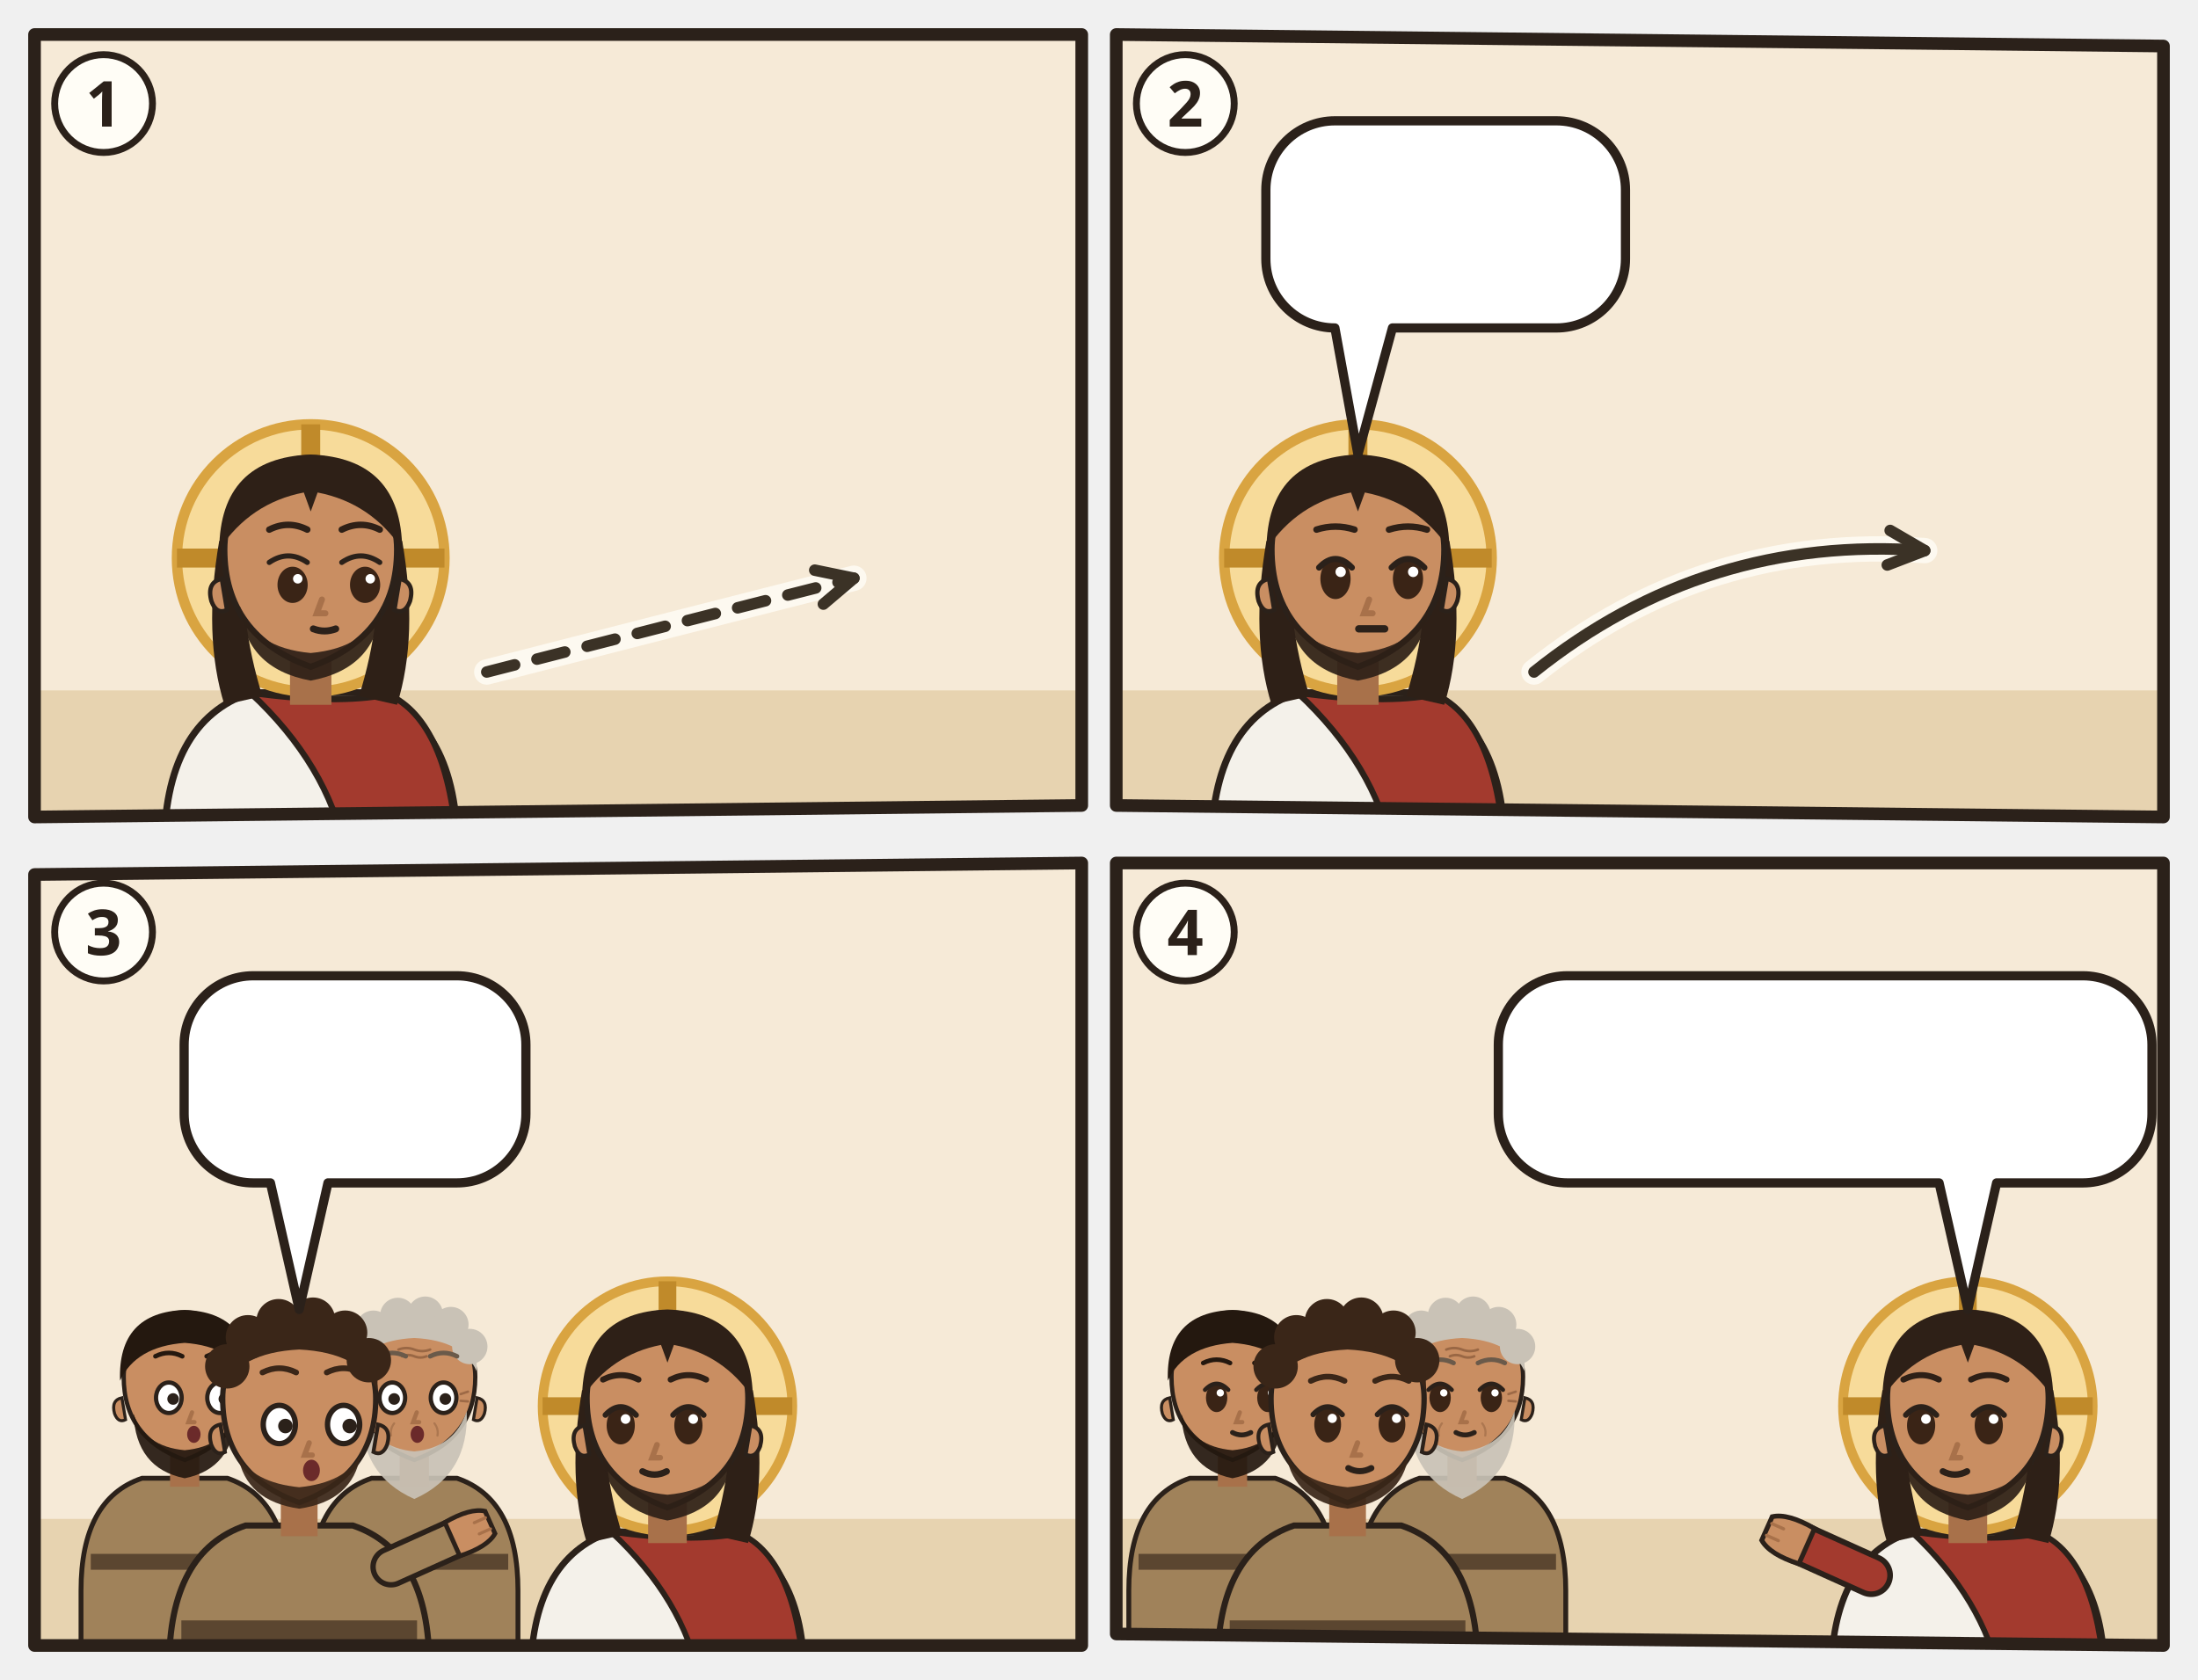
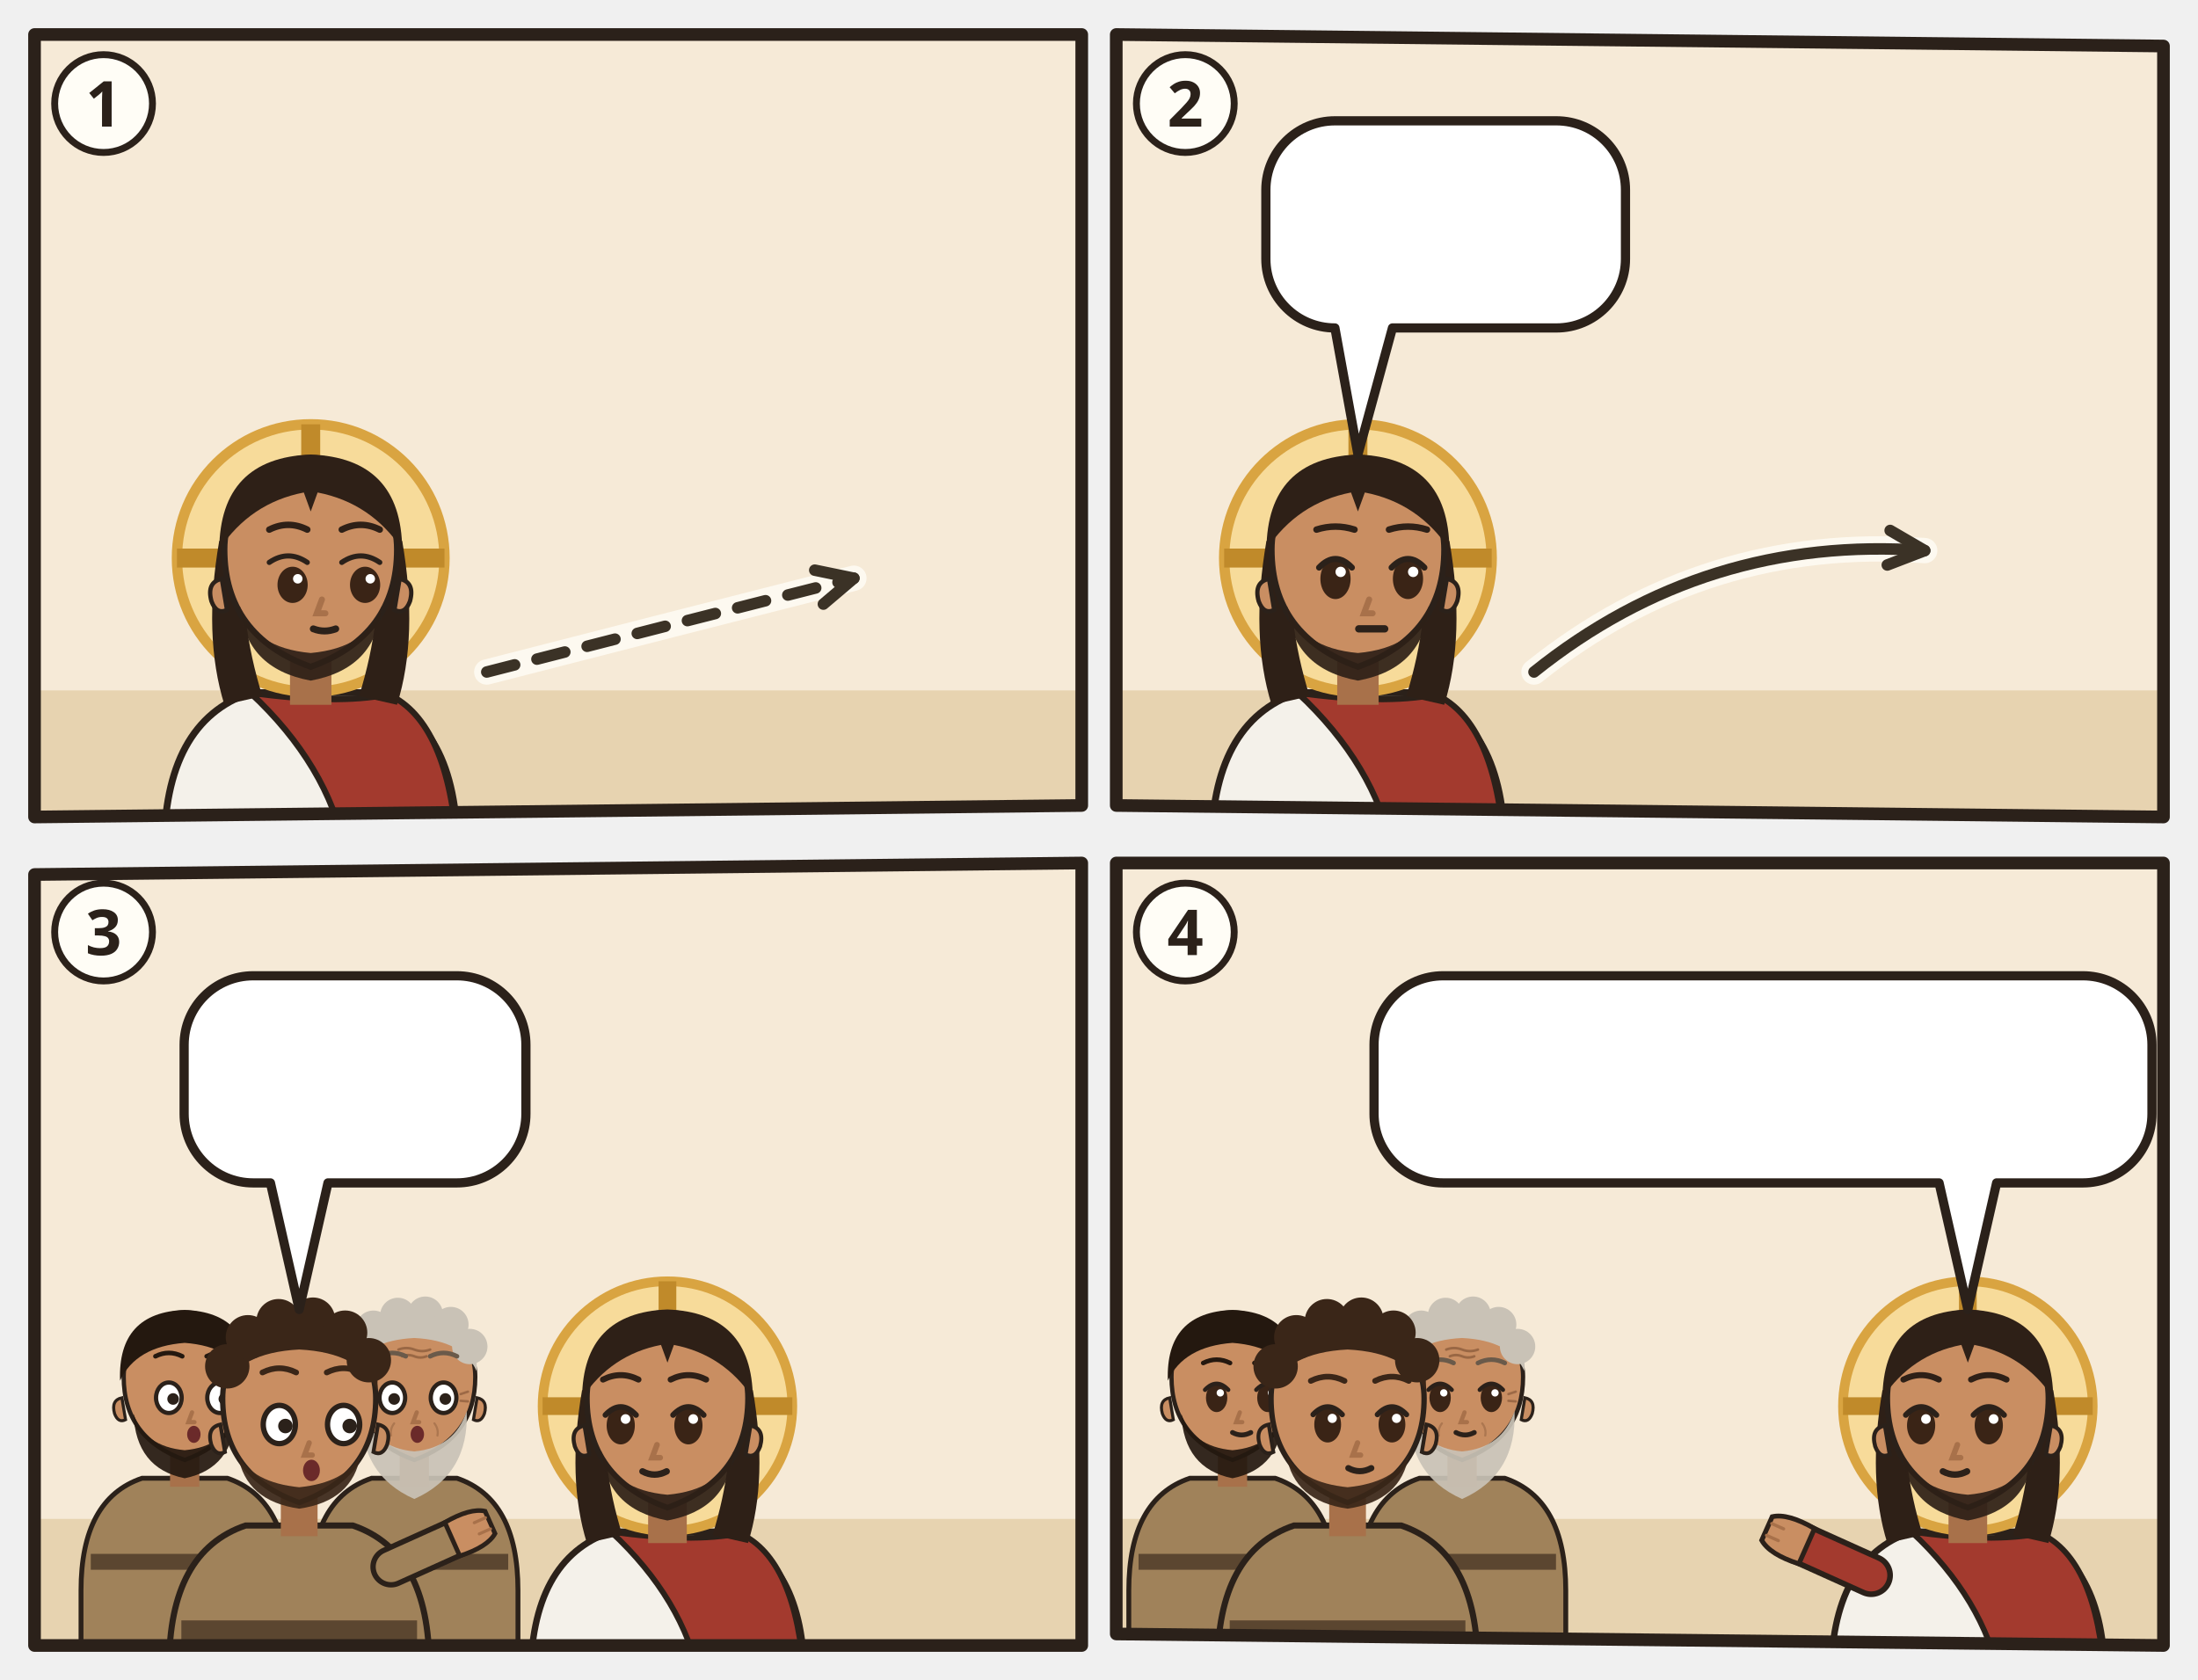
<svg xmlns="http://www.w3.org/2000/svg" viewBox="0 0 382 292">
  <svg class="ill-tile" data-span="1" x="0" y="0" width="194" height="148" viewBox="0 0 194 148">
    <g transform="translate(4 4)">
      <clipPath id="an-cp-mat-021-018-022-1">
        <polygon points="2,2 184,2 184,136 2,138" />
      </clipPath>
      <g clip-path="url(#an-cp-mat-021-018-022-1)">
        <polygon points="2,2 184,2 184,136 2,138" fill="#F6EAD7" />
        <path d="M0 116h186v24H0z" fill="#E7D3B0" />
        <g transform="translate(50.0 93.0) scale(1.5)">
          <path d="M-17 34V34Q-17 19-7 15.6L7 15.6Q17 19 17 34V34z" fill="#F4F1EA" stroke="#2B211A" stroke-width=".8" />
          <path d="M-7 15.6Q3 17 9 15.8Q16 19 17 34V34H4V34Q2 24-7 15.6z" fill="#A33A2E" stroke="#2B211A" stroke-width=".7" />
          <circle r="15.5" fill="#F7DB9A" stroke="#D9A441" stroke-width="1.2" />
          <path d="M0-15.5v5M-15.5 0h5M15.5 0h-5" stroke="#C08A2A" stroke-width="2.2" />
          <path d="M-10.6 -2Q-12.5 9-10 17L-5.6 16Q-8.4 7-7.6-1z M10.6 -2Q12.5 9 10 17L5.6 16Q8.4 7 7.6-1z" fill="#2E2017" />
          <path d="M-2.4 11h4.8v6h-4.8z" fill="#A8714A" />
          <path d="M-10 -1Q-10 9 0 12.6Q10 9 10 -1A10 10.6 0 0 0 -10 -1z" fill="#C98E62" stroke="#2B211A" stroke-width=".7" />
          <path d="M10.3 2.4q1.8.4 1.2 2.6-.6 1.6-1.8 1z M-10.3 2.4q-1.8.4-1.2 2.6.6 1.6 1.8 1z" fill="#C98E62" stroke="#2B211A" stroke-width=".5" />
          <path d="M-8.2 5.6Q-7.6 12.8 0 14.2Q7.6 12.8 8.2 5.6Q6.6 10.4 0 11Q-6.6 10.4-8.2 5.6z" fill="#2E2017" opacity=".92" />
          <ellipse cx="-2.1" cy="3.1" rx="1.75" ry="2.1" fill="#3A2416" />
          <path d="M-4.8 0.5Q-2.6 -1.0 -0.4 0.5" fill="none" stroke="#2B211A" stroke-width=".6" stroke-linecap="round" />
          <circle cx="-1.5" cy="2.4" r=".55" fill="#FFF" />
          <ellipse cx="6.3" cy="3.1" rx="1.75" ry="2.1" fill="#3A2416" />
          <path d="M3.6 0.5Q5.8 -1.0 8.0 0.5" fill="none" stroke="#2B211A" stroke-width=".6" stroke-linecap="round" />
          <circle cx="6.9" cy="2.4" r=".55" fill="#FFF" />
          <path d="M1.3 4.8l-.6 1.6h1" fill="none" stroke="#A8714A" stroke-width=".7" stroke-linecap="round" />
          <path d="M0.3 8.2Q1.6 8.7 2.9 8.2" fill="none" stroke="#2B211A" stroke-width=".8" stroke-linecap="round" />
          <path d="M-10.6-1Q-10.5-11.6 0-12Q10.5-11.6 10.6-1Q7-6.4 .8-7.6L0-5.4-.8-7.6Q-7-6.4-10.6-1z" fill="#2E2017" />
          <path d="M-4.8 -3.3Q-2.6 -4.4 -0.4 -3.3M3.6 -3.3Q5.8 -4.4 8.0 -3.3" fill="none" stroke="#2E2017" stroke-width="0.75" stroke-linecap="round" />
        </g>
        <use href="#an-feigenbaum-blaetter-d" x="138.0" y="74" width="40" height="50" />
        <use href="#an-z-fehlt" x="150.0" y="73.0" width="16" height="16" />
        <path d="M80.6 112.8Q112.5 104.6 144.4 96.5" fill="none" stroke="#FFFDF6" stroke-width="4.4" stroke-linecap="round" opacity=".8" />
        <path d="M80.6 112.8Q112.5 104.6 144.4 96.5" fill="none" stroke="#3B3226" stroke-width="2" stroke-dasharray="5 4" stroke-linecap="round" />
        <path d="M139.1 101.0L144.4 96.5L137.6 95.1" fill="none" stroke="#3B3226" stroke-width="2" stroke-linecap="round" stroke-linejoin="round" />
      </g>
      <polygon class="pn-frame" points="2,2 184,2 184,136 2,138" fill="none" stroke="#2B211A" stroke-width="2.2" stroke-linejoin="round" />
      <circle cx="14" cy="14" r="8.5" fill="#FFFDF6" stroke="#2B211A" stroke-width="1.2" />
      <text class="pn-n" x="14" y="18" text-anchor="middle" font-family="sans-serif" font-size="11" font-weight="700" fill="#2B211A">1</text>
    </g>
  </svg>
  <svg class="ill-tile" data-span="1" x="188" y="0" width="194" height="148" viewBox="0 0 194 148">
    <g transform="translate(4 4)">
      <clipPath id="an-cp-mat-021-018-022-2">
        <polygon points="2,2 184,4 184,138 2,136" />
      </clipPath>
      <g clip-path="url(#an-cp-mat-021-018-022-2)">
        <polygon points="2,2 184,4 184,138 2,136" fill="#F6EAD7" />
        <path d="M0 116h186v24H0z" fill="#E7D3B0" />
        <g transform="translate(44.0 93.0) scale(1.5)">
          <path d="M-17 34V34Q-17 19-7 15.6L7 15.6Q17 19 17 34V34z" fill="#F4F1EA" stroke="#2B211A" stroke-width=".8" />
          <path d="M-7 15.6Q3 17 9 15.8Q16 19 17 34V34H4V34Q2 24-7 15.6z" fill="#A33A2E" stroke="#2B211A" stroke-width=".7" />
          <circle r="15.5" fill="#F7DB9A" stroke="#D9A441" stroke-width="1.2" />
          <path d="M0-15.5v5M-15.5 0h5M15.5 0h-5" stroke="#C08A2A" stroke-width="2.2" />
          <path d="M-10.6 -2Q-12.5 9-10 17L-5.6 16Q-8.4 7-7.6-1z M10.6 -2Q12.5 9 10 17L5.6 16Q8.4 7 7.6-1z" fill="#2E2017" />
          <path d="M-2.4 11h4.8v6h-4.8z" fill="#A8714A" />
          <path d="M-10 -1Q-10 9 0 12.6Q10 9 10 -1A10 10.6 0 0 0 -10 -1z" fill="#C98E62" stroke="#2B211A" stroke-width=".7" />
          <path d="M10.3 2.4q1.8.4 1.2 2.6-.6 1.6-1.8 1z M-10.3 2.4q-1.8.4-1.2 2.6.6 1.6 1.8 1z" fill="#C98E62" stroke="#2B211A" stroke-width=".5" />
          <path d="M-8.2 5.6Q-7.6 12.8 0 14.2Q7.6 12.8 8.2 5.6Q6.6 10.4 0 11Q-6.6 10.4-8.2 5.6z" fill="#2E2017" opacity=".92" />
          <ellipse cx="-2.6" cy="2.4" rx="1.75" ry="2.35" fill="#3A2416" />
          <path d="M-4.5 1.1Q-2.6 -0.9 -0.7 1.1" fill="none" stroke="#2B211A" stroke-width=".7" stroke-linecap="round" />
          <circle cx="-2.0" cy="1.6" r=".6" fill="#FFF" />
          <ellipse cx="5.8" cy="2.4" rx="1.75" ry="2.35" fill="#3A2416" />
          <path d="M3.9 1.1Q5.8 -0.9 7.7 1.1" fill="none" stroke="#2B211A" stroke-width=".7" stroke-linecap="round" />
          <circle cx="6.4" cy="1.6" r=".6" fill="#FFF" />
          <path d="M1.3 4.8l-.6 1.6h1" fill="none" stroke="#A8714A" stroke-width=".7" stroke-linecap="round" />
          <path d="M0.1 8.2h3" stroke="#2B211A" stroke-width=".85" stroke-linecap="round" />
          <path d="M-10.6-1Q-10.5-11.6 0-12Q10.5-11.6 10.6-1Q7-6.4 .8-7.6L0-5.4-.8-7.6Q-7-6.4-10.6-1z" fill="#2E2017" />
          <path d="M-4.8 -3.3Q-2.6 -4.0 -0.4 -3.3M3.6 -3.3Q5.8 -4.0 8.0 -3.3" fill="none" stroke="#2E2017" stroke-width="0.75" stroke-linecap="round" />
        </g>
        <use href="#an-feigenbaum-verdorrt-d" x="132.9" y="63" width="46" height="61" />
        <path d="M74.6 112.8Q104.4 88.9 142.5 91.7" fill="none" stroke="#FFFDF6" stroke-width="4.4" stroke-linecap="round" opacity=".8" />
        <path d="M74.6 112.8Q104.4 88.9 142.5 91.7" fill="none" stroke="#3B3226" stroke-width="2" stroke-linecap="round" />
        <path d="M136.0 94.2L142.5 91.7L136.5 88.2" fill="none" stroke="#3B3226" stroke-width="2" stroke-linecap="round" stroke-linejoin="round" />
        <g>
          <path d="M40 17H78.5A12 12 0 0 1 90.5 29V41A12 12 0 0 1 78.5 53L50 53L44 75L40 53H40A12 12 0 0 1 28 41V29A12 12 0 0 1 40 17Z" fill="#FFFFFF" stroke="#2B211A" stroke-width="1.6" stroke-linejoin="round" />
          <use href="#an-feige" x="34" y="23.0" width="21.5" height="24" />
          <use href="#an-z-nicht" x="60.5" y="23.0" width="24.0" height="24" />
        </g>
      </g>
      <polygon class="pn-frame" points="2,2 184,4 184,138 2,136" fill="none" stroke="#2B211A" stroke-width="2.2" stroke-linejoin="round" />
      <circle cx="14" cy="14" r="8.5" fill="#FFFDF6" stroke="#2B211A" stroke-width="1.2" />
      <text class="pn-n" x="14" y="18" text-anchor="middle" font-family="sans-serif" font-size="11" font-weight="700" fill="#2B211A">2</text>
    </g>
  </svg>
  <svg class="ill-tile" data-span="1" x="0" y="144" width="194" height="148" viewBox="0 0 194 148">
    <g transform="translate(4 4)">
      <clipPath id="an-cp-mat-021-018-022-3">
        <polygon points="2,4 184,2 184,138 2,138" />
      </clipPath>
      <g clip-path="url(#an-cp-mat-021-018-022-3)">
        <polygon points="2,4 184,2 184,138 2,138" fill="#F6EAD7" />
        <path d="M0 116h186v24H0z" fill="#E7D3B0" />
        <g transform="translate(28.1 92.4) scale(1.06)">
          <path d="M-17 46V34Q-17 19-7 15.6L7 15.6Q17 19 17 34V46z" fill="#A0825A" stroke="#2B211A" stroke-width=".8" />
          <path d="M-15.4 28h30.8v2.6h-30.8z" fill="#5B4630" />
          <path d="M-2.4 11h4.8v6h-4.8z" fill="#A8714A" />
          <path d="M-10 -1Q-10 9 0 12.6Q10 9 10 -1A10 10.6 0 0 0 -10 -1z" fill="#C98E62" stroke="#2B211A" stroke-width=".7" />
          <path d="M10.3 2.4q1.8.4 1.2 2.6-.6 1.6-1.8 1z M-10.3 2.4q-1.8.4-1.2 2.6.6 1.6 1.8 1z" fill="#C98E62" stroke="#2B211A" stroke-width=".5" />
          <path d="M-8.4 5Q-8 14 0 15.6Q8 14 8.4 5Q6.6 10.4 0 11Q-6.6 10.4-8.4 5z" fill="#24180F" opacity=".92" />
          <ellipse cx="-2.6" cy="2.4" rx="2.1" ry="2.5" fill="#FFF" stroke="#2B211A" stroke-width=".7" />
          <circle cx="-1.9" cy="2.6" r=".95" fill="#2B211A" />
          <ellipse cx="5.8" cy="2.4" rx="2.1" ry="2.5" fill="#FFF" stroke="#2B211A" stroke-width=".7" />
          <circle cx="6.5" cy="2.6" r=".95" fill="#2B211A" />
          <path d="M1.2 4.8l-.6 1.6h1" fill="none" stroke="#A8714A" stroke-width=".7" stroke-linecap="round" />
          <ellipse cx="1.5" cy="8.4" rx="1.1" ry="1.4" fill="#6B2A2A" />
          <path d="M-10.6-.4Q-11-11.6 0-12Q11-11.6 10.6-.4Q8-6 0-6.6Q-8-6-10.6-.4z" fill="#24180F" />
          <path d="M-4.8 -4.4Q-2.6 -5.5 -0.4 -4.4M3.6 -4.4Q5.8 -5.5 8.0 -4.4" fill="none" stroke="#24180F" stroke-width="0.75" stroke-linecap="round" />
        </g>
        <g transform="translate(68.0 92.4) scale(1.06)">
          <path d="M-17 46V34Q-17 19-7 15.6L7 15.6Q17 19 17 34V46z" fill="#A0825A" stroke="#2B211A" stroke-width=".8" />
          <path d="M-15.4 28h30.8v2.6h-30.8z" fill="#5B4630" />
          <path d="M-2.4 11h4.8v6h-4.8z" fill="#A8714A" />
          <path d="M-10 -1Q-10 9 0 12.6Q10 9 10 -1A10 10.6 0 0 0 -10 -1z" fill="#C98E62" stroke="#2B211A" stroke-width=".7" />
          <path d="M10.3 2.4q1.8.4 1.2 2.6-.6 1.6-1.8 1z M-10.3 2.4q-1.8.4-1.2 2.6.6 1.6 1.8 1z" fill="#C98E62" stroke="#2B211A" stroke-width=".5" />
          <path d="M-8.6 4.6Q-9 15 0 19Q9 15 8.6 4.6Q6.6 10.6 0 11.2Q-6.6 10.6-8.6 4.6z" fill="#C9C2B6" opacity=".92" />
          <ellipse cx="-3.6" cy="2.4" rx="2.1" ry="2.5" fill="#FFF" stroke="#2B211A" stroke-width=".7" />
          <circle cx="-3.3" cy="2.6" r=".95" fill="#2B211A" />
          <ellipse cx="4.8" cy="2.4" rx="2.1" ry="2.5" fill="#FFF" stroke="#2B211A" stroke-width=".7" />
          <circle cx="5.1" cy="2.6" r=".95" fill="#2B211A" />
          <path d="M0.4 4.8l-.6 1.6h1" fill="none" stroke="#A8714A" stroke-width=".7" stroke-linecap="round" />
          <ellipse cx="0.5" cy="8.4" rx="1.1" ry="1.4" fill="#6B2A2A" />
          <g stroke="#8A5A3A" stroke-linecap="round" fill="none">
            <path d="M-2.6-5.5q1.3-.5 2.6 0t2.6 0M-2-4.4q1-.4 2 0t2 0" stroke-width=".42" opacity=".75" />
            <path d="M-7.6 1.8l-1.2-.4M-7.6 2.9l-1.2.1M7.6 1.8l1.2-.4M7.6 2.9l1.2.1" stroke-width=".4" opacity=".7" />
            <path d="M-3.3 6.6q-.7.9-.5 2M3.3 6.6q.7.9.5 2" stroke-width=".35" opacity=".45" />
          </g>
          <path d="M-10.2-2Q-10.8-11.8 0-12.2Q10.8-11.8 10.2-2Q8-7 0-7.4Q-8-7-10.2-2z" fill="#C9C2B6" />
          <circle cx="-9.4" cy="-5.2" r="2.9" fill="#C9C2B6" />
          <circle cx="-6.7" cy="-9.0" r="2.9" fill="#C9C2B6" />
          <circle cx="-2.7" cy="-11.1" r="2.9" fill="#C9C2B6" />
          <circle cx="1.8" cy="-11.3" r="2.9" fill="#C9C2B6" />
          <circle cx="6.0" cy="-9.6" r="2.9" fill="#C9C2B6" />
          <circle cx="9.1" cy="-6.0" r="2.9" fill="#C9C2B6" />
          <path d="M-5.8 -4.4Q-3.6 -5.5 -1.4 -4.4M2.6 -4.4Q4.8 -5.5 7.0 -4.4" fill="none" stroke="#6A5A4A" stroke-width="0.75" stroke-linecap="round" />
        </g>
        <g transform="translate(48.0 96.4) scale(1.33)">
          <path d="M-17 34V34Q-17 19-7 15.6L7 15.6Q17 19 17 34V34z" fill="#A0825A" stroke="#2B211A" stroke-width=".8" />
          <path d="M-15.4 28h30.8v2.6h-30.8z" fill="#5B4630" />
          <path d="M12 21L21.1 16.9" stroke="#2B211A" stroke-width="5.4" stroke-linecap="round" />
          <path d="M12 21L21.1 16.9" stroke="#A0825A" stroke-width="4" stroke-linecap="round" />
          <g transform="translate(21.1 16.9) rotate(66)">
            <path d="M-2.4 1.2Q-2.8-2.6-1.6-4.2h3.2Q2.8-2.6 2.4 1.2z" fill="#C98E62" stroke="#2B211A" stroke-width=".6" />
            <path d="M-.8-3.9v1.6M.8-3.9v1.6" stroke="#A8714A" stroke-width=".4" stroke-linecap="round" />
          </g>
          <path d="M-2.4 11h4.8v6h-4.8z" fill="#A8714A" />
          <path d="M-10 -1Q-10 9 0 12.6Q10 9 10 -1A10 10.6 0 0 0 -10 -1z" fill="#C98E62" stroke="#2B211A" stroke-width=".7" />
          <path d="M10.3 2.4q1.8.4 1.2 2.6-.6 1.6-1.8 1z M-10.3 2.4q-1.8.4-1.2 2.6.6 1.6 1.8 1z" fill="#C98E62" stroke="#2B211A" stroke-width=".5" />
          <path d="M-8 6.4Q-7 12.4 0 13.4Q7 12.4 8 6.4Q6 10 0 10.6Q-6 10-8 6.4z" fill="#3A2618" opacity=".92" />
          <ellipse cx="-2.6" cy="2.4" rx="2.1" ry="2.5" fill="#FFF" stroke="#2B211A" stroke-width=".7" />
          <circle cx="-1.8" cy="2.6" r=".95" fill="#2B211A" />
          <ellipse cx="5.8" cy="2.4" rx="2.1" ry="2.5" fill="#FFF" stroke="#2B211A" stroke-width=".7" />
          <circle cx="6.6" cy="2.6" r=".95" fill="#2B211A" />
          <path d="M1.3 4.8l-.6 1.6h1" fill="none" stroke="#A8714A" stroke-width=".7" stroke-linecap="round" />
          <ellipse cx="1.6" cy="8.4" rx="1.1" ry="1.4" fill="#6B2A2A" />
          <path d="M-10.2-2Q-10.8-11.8 0-12.2Q10.8-11.8 10.2-2Q8-7 0-7.4Q-8-7-10.2-2z" fill="#3A2618" />
          <circle cx="-9.4" cy="-5.2" r="2.9" fill="#3A2618" />
          <circle cx="-6.7" cy="-9.0" r="2.9" fill="#3A2618" />
          <circle cx="-2.7" cy="-11.1" r="2.9" fill="#3A2618" />
          <circle cx="1.8" cy="-11.3" r="2.9" fill="#3A2618" />
          <circle cx="6.0" cy="-9.6" r="2.9" fill="#3A2618" />
          <circle cx="9.1" cy="-6.0" r="2.9" fill="#3A2618" />
          <path d="M-4.8 -4.4Q-2.6 -5.5 -0.4 -4.4M3.6 -4.4Q5.8 -5.5 8.0 -4.4" fill="none" stroke="#3A2618" stroke-width="0.75" stroke-linecap="round" />
        </g>
        <g transform="translate(112.0 96.4) scale(1.4)">
          <path d="M-17 34V34Q-17 19-7 15.6L7 15.6Q17 19 17 34V34z" fill="#F4F1EA" stroke="#2B211A" stroke-width=".8" />
          <path d="M-7 15.6Q3 17 9 15.8Q16 19 17 34V34H4V34Q2 24-7 15.6z" fill="#A33A2E" stroke="#2B211A" stroke-width=".7" />
          <circle r="15.5" fill="#F7DB9A" stroke="#D9A441" stroke-width="1.2" />
          <path d="M0-15.5v5M-15.5 0h5M15.5 0h-5" stroke="#C08A2A" stroke-width="2.2" />
          <path d="M-10.6 -2Q-12.5 9-10 17L-5.6 16Q-8.4 7-7.6-1z M10.6 -2Q12.5 9 10 17L5.6 16Q8.4 7 7.6-1z" fill="#2E2017" />
          <path d="M-2.4 11h4.8v6h-4.8z" fill="#A8714A" />
          <path d="M-10 -1Q-10 9 0 12.6Q10 9 10 -1A10 10.6 0 0 0 -10 -1z" fill="#C98E62" stroke="#2B211A" stroke-width=".7" />
          <path d="M10.3 2.4q1.8.4 1.2 2.6-.6 1.6-1.8 1z M-10.3 2.4q-1.8.4-1.2 2.6.6 1.6 1.8 1z" fill="#C98E62" stroke="#2B211A" stroke-width=".5" />
          <path d="M-8.2 5.6Q-7.6 12.8 0 14.2Q7.6 12.8 8.2 5.6Q6.6 10.4 0 11Q-6.6 10.4-8.2 5.6z" fill="#2E2017" opacity=".92" />
          <ellipse cx="-5.8" cy="2.4" rx="1.75" ry="2.35" fill="#3A2416" />
          <path d="M-7.7 1.1Q-5.8 -0.9 -3.9 1.1" fill="none" stroke="#2B211A" stroke-width=".7" stroke-linecap="round" />
          <circle cx="-5.2" cy="1.6" r=".6" fill="#FFF" />
          <ellipse cx="2.6" cy="2.4" rx="1.75" ry="2.35" fill="#3A2416" />
          <path d="M0.7 1.1Q2.6 -0.9 4.5 1.1" fill="none" stroke="#2B211A" stroke-width=".7" stroke-linecap="round" />
          <circle cx="3.2" cy="1.6" r=".6" fill="#FFF" />
          <path d="M-1.3 4.8l-.6 1.6h1" fill="none" stroke="#A8714A" stroke-width=".7" stroke-linecap="round" />
          <path d="M-3.1 8.1Q-1.6 8.9 -0.1 8.1" fill="none" stroke="#2B211A" stroke-width=".8" stroke-linecap="round" />
          <path d="M-10.6-1Q-10.5-11.6 0-12Q10.5-11.6 10.6-1Q7-6.4 .8-7.6L0-5.4-.8-7.6Q-7-6.4-10.6-1z" fill="#2E2017" />
          <path d="M-8.0 -3.3Q-5.8 -4.4 -3.6 -3.3M0.4 -3.3Q2.6 -4.4 4.8 -3.3" fill="none" stroke="#2E2017" stroke-width="0.75" stroke-linecap="round" />
        </g>
        <use href="#an-feigenbaum-verdorrt-d" x="134.0" y="63" width="46" height="61" />
        <g>
          <path d="M40 21.6H75.4A12 12 0 0 1 87.4 33.6V45.6A12 12 0 0 1 75.4 57.6L53 57.6L48 79.6L43 57.6H40A12 12 0 0 1 28 45.6V33.6A12 12 0 0 1 40 21.6Z" fill="#FFFFFF" stroke="#2B211A" stroke-width="1.6" stroke-linejoin="round" />
          <use href="#an-feigenbaum-verdorrt" x="34" y="27.6" width="18.4" height="24" />
          <use href="#an-z-frage" x="57.4" y="27.6" width="24.0" height="24" />
        </g>
      </g>
      <polygon class="pn-frame" points="2,4 184,2 184,138 2,138" fill="none" stroke="#2B211A" stroke-width="2.2" stroke-linejoin="round" />
      <circle cx="14" cy="14" r="8.5" fill="#FFFDF6" stroke="#2B211A" stroke-width="1.2" />
      <text class="pn-n" x="14" y="18" text-anchor="middle" font-family="sans-serif" font-size="11" font-weight="700" fill="#2B211A">3</text>
    </g>
  </svg>
  <svg class="ill-tile" data-span="1" x="188" y="144" width="194" height="148" viewBox="0 0 194 148">
    <g transform="translate(4 4)">
      <clipPath id="an-cp-mat-021-018-022-4">
        <polygon points="2,2 184,2 184,138 2,136" />
      </clipPath>
      <g clip-path="url(#an-cp-mat-021-018-022-4)">
        <polygon points="2,2 184,2 184,138 2,136" fill="#F6EAD7" />
        <path d="M0 116h186v24H0z" fill="#E7D3B0" />
        <g transform="translate(22.2 92.4) scale(1.06)">
          <path d="M-17 46V34Q-17 19-7 15.6L7 15.6Q17 19 17 34V46z" fill="#A0825A" stroke="#2B211A" stroke-width=".8" />
          <path d="M-15.4 28h30.8v2.6h-30.8z" fill="#5B4630" />
          <path d="M-2.4 11h4.8v6h-4.8z" fill="#A8714A" />
          <path d="M-10 -1Q-10 9 0 12.6Q10 9 10 -1A10 10.6 0 0 0 -10 -1z" fill="#C98E62" stroke="#2B211A" stroke-width=".7" />
          <path d="M10.3 2.4q1.8.4 1.2 2.6-.6 1.6-1.8 1z M-10.3 2.4q-1.8.4-1.2 2.6.6 1.6 1.8 1z" fill="#C98E62" stroke="#2B211A" stroke-width=".5" />
          <path d="M-8.4 5Q-8 14 0 15.6Q8 14 8.4 5Q6.6 10.4 0 11Q-6.6 10.4-8.4 5z" fill="#24180F" opacity=".92" />
          <ellipse cx="-2.6" cy="2.4" rx="1.75" ry="2.35" fill="#3A2416" />
          <path d="M-4.5 1.1Q-2.6 -0.9 -0.7 1.1" fill="none" stroke="#2B211A" stroke-width=".7" stroke-linecap="round" />
          <circle cx="-2.0" cy="1.6" r=".6" fill="#FFF" />
          <ellipse cx="5.8" cy="2.4" rx="1.75" ry="2.35" fill="#3A2416" />
          <path d="M3.9 1.1Q5.8 -0.9 7.7 1.1" fill="none" stroke="#2B211A" stroke-width=".7" stroke-linecap="round" />
          <circle cx="6.4" cy="1.6" r=".6" fill="#FFF" />
          <path d="M1.2 4.8l-.6 1.6h1" fill="none" stroke="#A8714A" stroke-width=".7" stroke-linecap="round" />
          <path d="M-0.0 8.1Q1.5 8.9 3.0 8.1" fill="none" stroke="#2B211A" stroke-width=".8" stroke-linecap="round" />
          <path d="M-10.6-.4Q-11-11.6 0-12Q11-11.6 10.6-.4Q8-6 0-6.6Q-8-6-10.6-.4z" fill="#24180F" />
          <path d="M-4.8 -3.3Q-2.6 -4.4 -0.4 -3.3M3.6 -3.3Q5.8 -4.4 8.0 -3.3" fill="none" stroke="#24180F" stroke-width="0.75" stroke-linecap="round" />
        </g>
        <g transform="translate(62.1 92.4) scale(1.06)">
          <path d="M-17 46V34Q-17 19-7 15.6L7 15.6Q17 19 17 34V46z" fill="#A0825A" stroke="#2B211A" stroke-width=".8" />
          <path d="M-15.4 28h30.8v2.6h-30.8z" fill="#5B4630" />
          <path d="M-2.4 11h4.8v6h-4.8z" fill="#A8714A" />
          <path d="M-10 -1Q-10 9 0 12.6Q10 9 10 -1A10 10.6 0 0 0 -10 -1z" fill="#C98E62" stroke="#2B211A" stroke-width=".7" />
          <path d="M10.3 2.4q1.8.4 1.2 2.6-.6 1.6-1.8 1z M-10.3 2.4q-1.8.4-1.2 2.6.6 1.6 1.8 1z" fill="#C98E62" stroke="#2B211A" stroke-width=".5" />
          <path d="M-8.6 4.6Q-9 15 0 19Q9 15 8.6 4.6Q6.6 10.6 0 11.2Q-6.6 10.6-8.6 4.6z" fill="#C9C2B6" opacity=".92" />
          <ellipse cx="-3.6" cy="2.4" rx="1.75" ry="2.35" fill="#3A2416" />
          <path d="M-5.5 1.1Q-3.6 -0.9 -1.7 1.1" fill="none" stroke="#2B211A" stroke-width=".7" stroke-linecap="round" />
          <circle cx="-3.0" cy="1.6" r=".6" fill="#FFF" />
          <ellipse cx="4.8" cy="2.4" rx="1.75" ry="2.35" fill="#3A2416" />
          <path d="M2.9 1.1Q4.8 -0.9 6.7 1.1" fill="none" stroke="#2B211A" stroke-width=".7" stroke-linecap="round" />
          <circle cx="5.4" cy="1.6" r=".6" fill="#FFF" />
          <path d="M0.4 4.8l-.6 1.6h1" fill="none" stroke="#A8714A" stroke-width=".7" stroke-linecap="round" />
          <path d="M-1.0 8.1Q0.5 8.9 2.0 8.1" fill="none" stroke="#2B211A" stroke-width=".8" stroke-linecap="round" />
          <g stroke="#8A5A3A" stroke-linecap="round" fill="none">
            <path d="M-2.6-5.5q1.3-.5 2.6 0t2.6 0M-2-4.4q1-.4 2 0t2 0" stroke-width=".42" opacity=".75" />
            <path d="M-7.6 1.8l-1.2-.4M-7.6 2.9l-1.2.1M7.6 1.8l1.2-.4M7.6 2.9l1.2.1" stroke-width=".4" opacity=".7" />
            <path d="M-3.3 6.6q-.7.9-.5 2M3.3 6.6q.7.9.5 2" stroke-width=".35" opacity=".45" />
          </g>
          <path d="M-10.2-2Q-10.8-11.8 0-12.2Q10.8-11.8 10.2-2Q8-7 0-7.4Q-8-7-10.2-2z" fill="#C9C2B6" />
          <circle cx="-9.4" cy="-5.2" r="2.9" fill="#C9C2B6" />
          <circle cx="-6.7" cy="-9.0" r="2.9" fill="#C9C2B6" />
          <circle cx="-2.7" cy="-11.1" r="2.9" fill="#C9C2B6" />
          <circle cx="1.8" cy="-11.3" r="2.9" fill="#C9C2B6" />
          <circle cx="6.0" cy="-9.6" r="2.9" fill="#C9C2B6" />
          <circle cx="9.1" cy="-6.0" r="2.9" fill="#C9C2B6" />
          <path d="M-5.8 -3.3Q-3.6 -4.4 -1.4 -3.3M2.6 -3.3Q4.8 -4.4 7.0 -3.3" fill="none" stroke="#6A5A4A" stroke-width="0.75" stroke-linecap="round" />
        </g>
        <g transform="translate(42.2 96.4) scale(1.33)">
          <path d="M-17 34V34Q-17 19-7 15.6L7 15.6Q17 19 17 34V34z" fill="#A0825A" stroke="#2B211A" stroke-width=".8" />
          <path d="M-15.4 28h30.8v2.6h-30.8z" fill="#5B4630" />
          <path d="M-2.4 11h4.8v6h-4.8z" fill="#A8714A" />
          <path d="M-10 -1Q-10 9 0 12.6Q10 9 10 -1A10 10.6 0 0 0 -10 -1z" fill="#C98E62" stroke="#2B211A" stroke-width=".7" />
          <path d="M10.3 2.4q1.8.4 1.2 2.6-.6 1.6-1.8 1z M-10.3 2.4q-1.8.4-1.2 2.6.6 1.6 1.8 1z" fill="#C98E62" stroke="#2B211A" stroke-width=".5" />
          <path d="M-8 6.4Q-7 12.4 0 13.4Q7 12.4 8 6.4Q6 10 0 10.6Q-6 10-8 6.4z" fill="#3A2618" opacity=".92" />
          <ellipse cx="-2.6" cy="2.4" rx="1.75" ry="2.35" fill="#3A2416" />
          <path d="M-4.5 1.1Q-2.6 -0.9 -0.7 1.1" fill="none" stroke="#2B211A" stroke-width=".7" stroke-linecap="round" />
          <circle cx="-2.0" cy="1.6" r=".6" fill="#FFF" />
          <ellipse cx="5.8" cy="2.4" rx="1.75" ry="2.35" fill="#3A2416" />
          <path d="M3.9 1.1Q5.8 -0.9 7.7 1.1" fill="none" stroke="#2B211A" stroke-width=".7" stroke-linecap="round" />
          <circle cx="6.4" cy="1.6" r=".6" fill="#FFF" />
          <path d="M1.3 4.8l-.6 1.6h1" fill="none" stroke="#A8714A" stroke-width=".7" stroke-linecap="round" />
          <path d="M0.1 8.1Q1.6 8.9 3.1 8.1" fill="none" stroke="#2B211A" stroke-width=".8" stroke-linecap="round" />
          <path d="M-10.2-2Q-10.8-11.8 0-12.2Q10.8-11.8 10.2-2Q8-7 0-7.4Q-8-7-10.2-2z" fill="#3A2618" />
          <circle cx="-9.4" cy="-5.2" r="2.9" fill="#3A2618" />
          <circle cx="-6.7" cy="-9.0" r="2.9" fill="#3A2618" />
          <circle cx="-2.7" cy="-11.1" r="2.9" fill="#3A2618" />
          <circle cx="1.8" cy="-11.3" r="2.9" fill="#3A2618" />
          <circle cx="6.0" cy="-9.6" r="2.9" fill="#3A2618" />
          <circle cx="9.1" cy="-6.0" r="2.9" fill="#3A2618" />
          <path d="M-4.8 -3.3Q-2.6 -4.4 -0.4 -3.3M3.6 -3.3Q5.8 -4.4 8.0 -3.3" fill="none" stroke="#3A2618" stroke-width="0.75" stroke-linecap="round" />
        </g>
        <g transform="translate(150.0 96.4) scale(1.4)">
          <path d="M-17 34V34Q-17 19-7 15.6L7 15.6Q17 19 17 34V34z" fill="#F4F1EA" stroke="#2B211A" stroke-width=".8" />
          <path d="M-7 15.6Q3 17 9 15.8Q16 19 17 34V34H4V34Q2 24-7 15.6z" fill="#A33A2E" stroke="#2B211A" stroke-width=".7" />
          <path d="M-12 21L-21.1 16.9" stroke="#2B211A" stroke-width="5.4" stroke-linecap="round" />
          <path d="M-12 21L-21.1 16.9" stroke="#A33A2E" stroke-width="4" stroke-linecap="round" />
          <g transform="translate(-21.1 16.9) rotate(294)">
            <path d="M-2.4 1.2Q-2.8-2.6-1.6-4.2h3.2Q2.8-2.6 2.4 1.2z" fill="#C98E62" stroke="#2B211A" stroke-width=".6" />
            <path d="M-.8-3.9v1.6M.8-3.9v1.6" stroke="#A8714A" stroke-width=".4" stroke-linecap="round" />
          </g>
          <circle r="15.5" fill="#F7DB9A" stroke="#D9A441" stroke-width="1.2" />
          <path d="M0-15.5v5M-15.5 0h5M15.5 0h-5" stroke="#C08A2A" stroke-width="2.2" />
          <path d="M-10.6 -2Q-12.5 9-10 17L-5.6 16Q-8.4 7-7.6-1z M10.6 -2Q12.5 9 10 17L5.6 16Q8.4 7 7.6-1z" fill="#2E2017" />
          <path d="M-2.4 11h4.8v6h-4.8z" fill="#A8714A" />
          <path d="M-10 -1Q-10 9 0 12.6Q10 9 10 -1A10 10.6 0 0 0 -10 -1z" fill="#C98E62" stroke="#2B211A" stroke-width=".7" />
          <path d="M10.3 2.4q1.8.4 1.2 2.6-.6 1.6-1.8 1z M-10.3 2.4q-1.8.4-1.2 2.6.6 1.6 1.8 1z" fill="#C98E62" stroke="#2B211A" stroke-width=".5" />
          <path d="M-8.2 5.6Q-7.6 12.8 0 14.2Q7.6 12.8 8.2 5.6Q6.6 10.4 0 11Q-6.6 10.4-8.2 5.6z" fill="#2E2017" opacity=".92" />
          <ellipse cx="-5.8" cy="2.4" rx="1.75" ry="2.35" fill="#3A2416" />
          <path d="M-7.7 1.1Q-5.8 -0.9 -3.9 1.1" fill="none" stroke="#2B211A" stroke-width=".7" stroke-linecap="round" />
          <circle cx="-5.2" cy="1.6" r=".6" fill="#FFF" />
          <ellipse cx="2.6" cy="2.4" rx="1.75" ry="2.35" fill="#3A2416" />
          <path d="M0.7 1.1Q2.6 -0.9 4.5 1.1" fill="none" stroke="#2B211A" stroke-width=".7" stroke-linecap="round" />
          <circle cx="3.2" cy="1.6" r=".6" fill="#FFF" />
          <path d="M-1.3 4.8l-.6 1.6h1" fill="none" stroke="#A8714A" stroke-width=".7" stroke-linecap="round" />
          <path d="M-3.1 8.1Q-1.6 8.9 -0.1 8.1" fill="none" stroke="#2B211A" stroke-width=".8" stroke-linecap="round" />
          <path d="M-10.6-1Q-10.5-11.6 0-12Q10.5-11.6 10.6-1Q7-6.4 .8-7.6L0-5.4-.8-7.6Q-7-6.4-10.6-1z" fill="#2E2017" />
          <path d="M-8.0 -3.3Q-5.8 -4.4 -3.6 -3.3M0.4 -3.3Q2.6 -4.4 4.8 -3.3" fill="none" stroke="#2E2017" stroke-width="0.75" stroke-linecap="round" />
        </g>
        <g>
-           <path d="M80.4 21.6H170A12 12 0 0 1 182 33.6V45.6A12 12 0 0 1 170 57.6L155 57.6L150 79.6L145 57.6H80.4A12 12 0 0 1 68.4 45.6V33.6A12 12 0 0 1 80.4 21.6Z" fill="#FFFFFF" stroke="#2B211A" stroke-width="1.6" stroke-linejoin="round" />
-           <use href="#an-z-glauben" x="74.4" y="27.6" width="22.1" height="24" />
-           <use href="#an-berg" x="101.5" y="27.6" width="24.0" height="24" />
-           <use href="#an-z-hinab" x="130.5" y="27.6" width="16.5" height="24" />
-           <use href="#an-meer-offen" x="152.0" y="27.6" width="24.0" height="24" />
+           <path d="M58.8 21.6H170A12 12 0 0 1 182 33.6V45.6A12 12 0 0 1 170 57.6L155 57.6L150 79.6L145 57.6H58.8A12 12 0 0 1 46.8 45.6V33.6A12 12 0 0 1 58.8 21.6Z" fill="#FFFFFF" stroke="#2B211A" stroke-width="1.6" stroke-linejoin="round" />
+           <use href="#an-z-glauben" x="52.8" y="27.6" width="22.1" height="24" />
+           <use href="#an-berg" x="79.9" y="27.6" width="24.0" height="24" />
+           <use href="#an-z-hinab" x="108.9" y="27.6" width="16.5" height="24" />
+           <use href="#an-meer-offen" x="130.4" y="27.6" width="45.6" height="24" />
        </g>
      </g>
      <polygon class="pn-frame" points="2,2 184,2 184,138 2,136" fill="none" stroke="#2B211A" stroke-width="2.2" stroke-linejoin="round" />
      <circle cx="14" cy="14" r="8.5" fill="#FFFDF6" stroke="#2B211A" stroke-width="1.2" />
      <text class="pn-n" x="14" y="18" text-anchor="middle" font-family="sans-serif" font-size="11" font-weight="700" fill="#2B211A">4</text>
    </g>
  </svg>
</svg>
